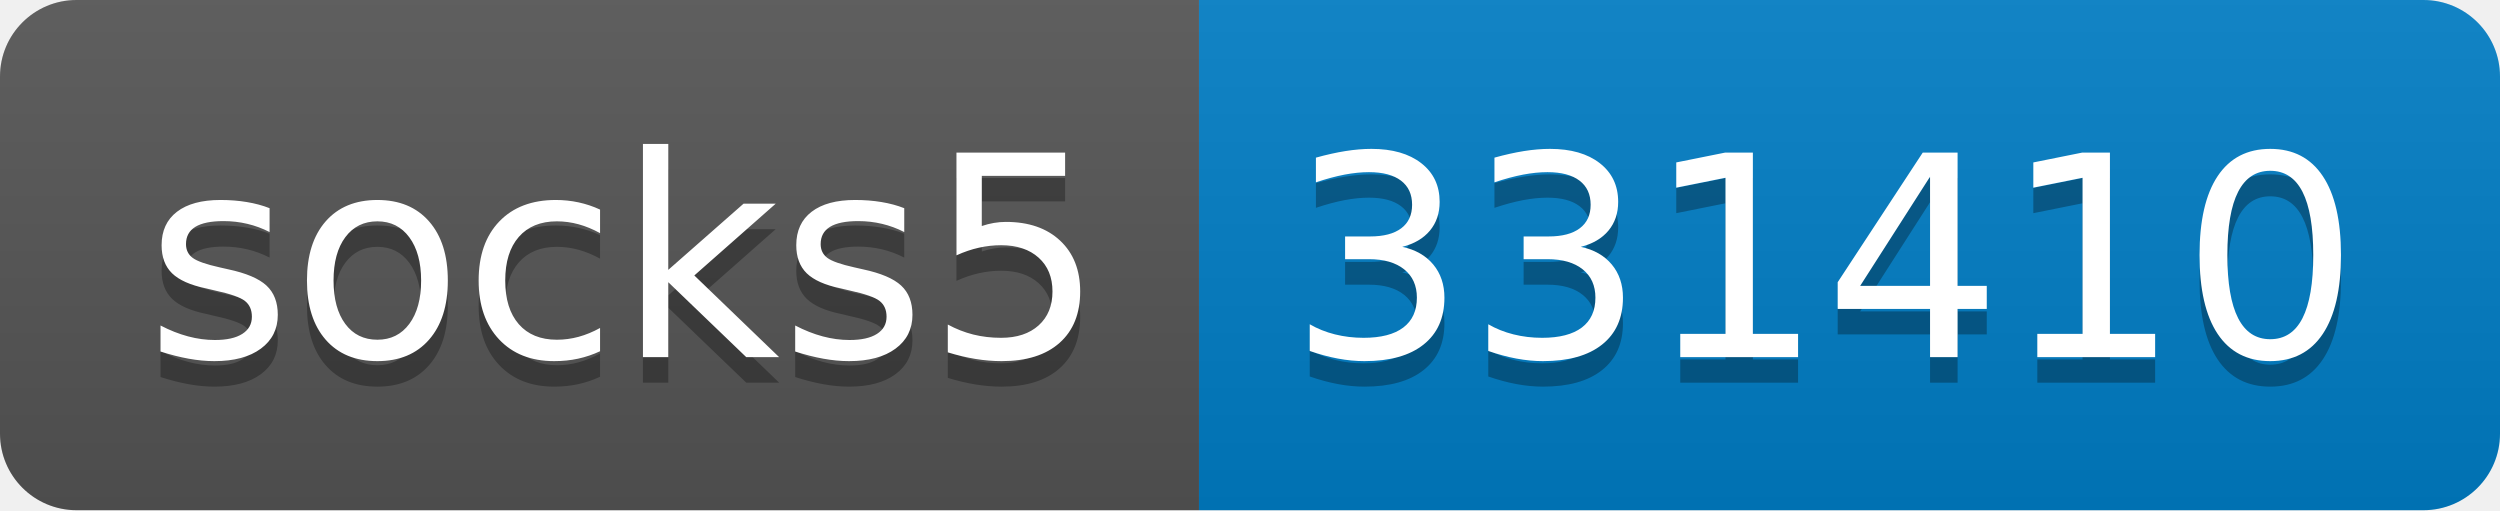
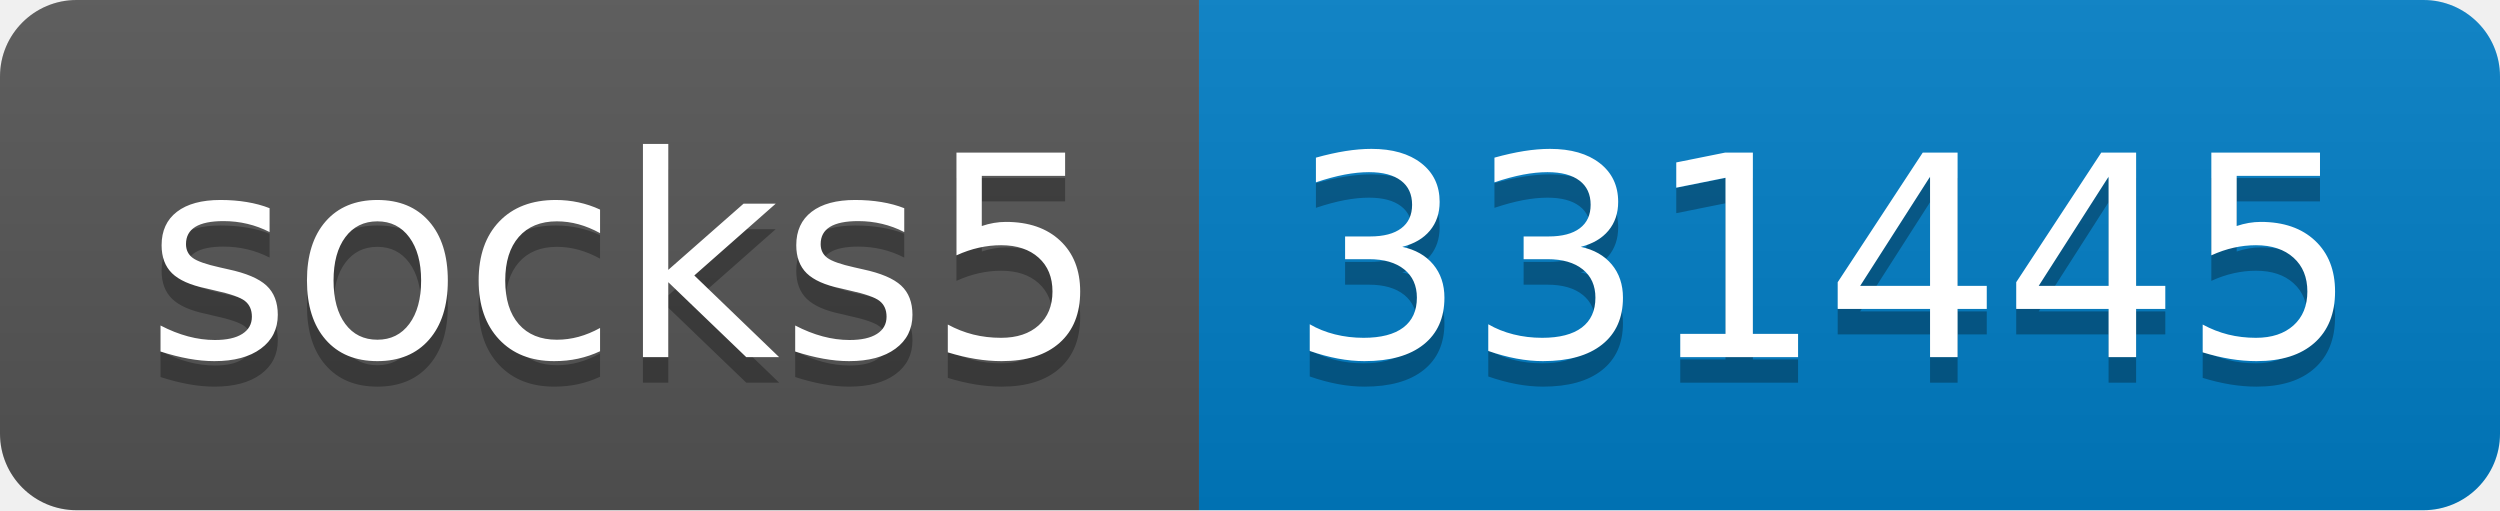
- <svg xmlns="http://www.w3.org/2000/svg" width="98" height="20" role="img" aria-label="socks5: 331410">
+ <svg xmlns="http://www.w3.org/2000/svg" width="98" height="20" role="img" aria-label="socks5: 331445">
  <linearGradient id="s" x2="0" y2="100%">
    <stop offset="0" stop-color="#bbb" stop-opacity=".1" />
    <stop offset="1" stop-opacity=".1" />
  </linearGradient>
  <clipPath id="r">
    <rect width="98" height="20" rx="3" fill="#fff" />
  </clipPath>
  <g clip-path="url(#r)">
    <rect width="47" height="20" fill="#555" />
    <rect x="47" width="51" height="20" fill="#007ec6" />
    <rect width="98" height="20" fill="url(#s)" />
  </g>
  <g fill="#fff" text-anchor="middle" font-family="Verdana,Geneva,DejaVu Sans,sans-serif" text-rendering="geometricPrecision" font-size="110">
    <text aria-hidden="true" x="245" y="150" fill="#010101" fill-opacity=".3" transform="scale(.1)" textLength="370">socks5</text>
    <text x="245" y="140" transform="scale(.1)" fill="#fff" textLength="370">socks5</text>
-     <text aria-hidden="true" x="715" y="150" fill="#010101" fill-opacity=".3" transform="scale(.1)" textLength="410">331410</text>
-     <text x="715" y="140" transform="scale(.1)" fill="#fff" textLength="410">331410</text>
+     <text aria-hidden="true" x="715" y="150" fill="#010101" fill-opacity=".3" transform="scale(.1)" textLength="410">331445</text>
+     <text x="715" y="140" transform="scale(.1)" fill="#fff" textLength="410">331445</text>
  </g>
</svg>
